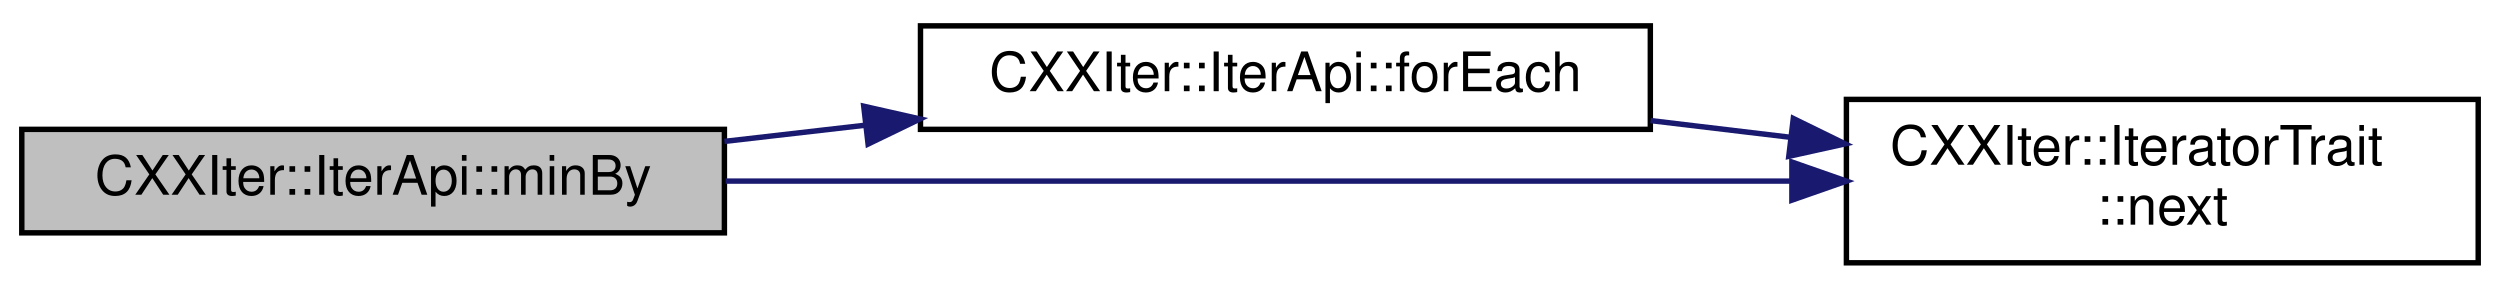
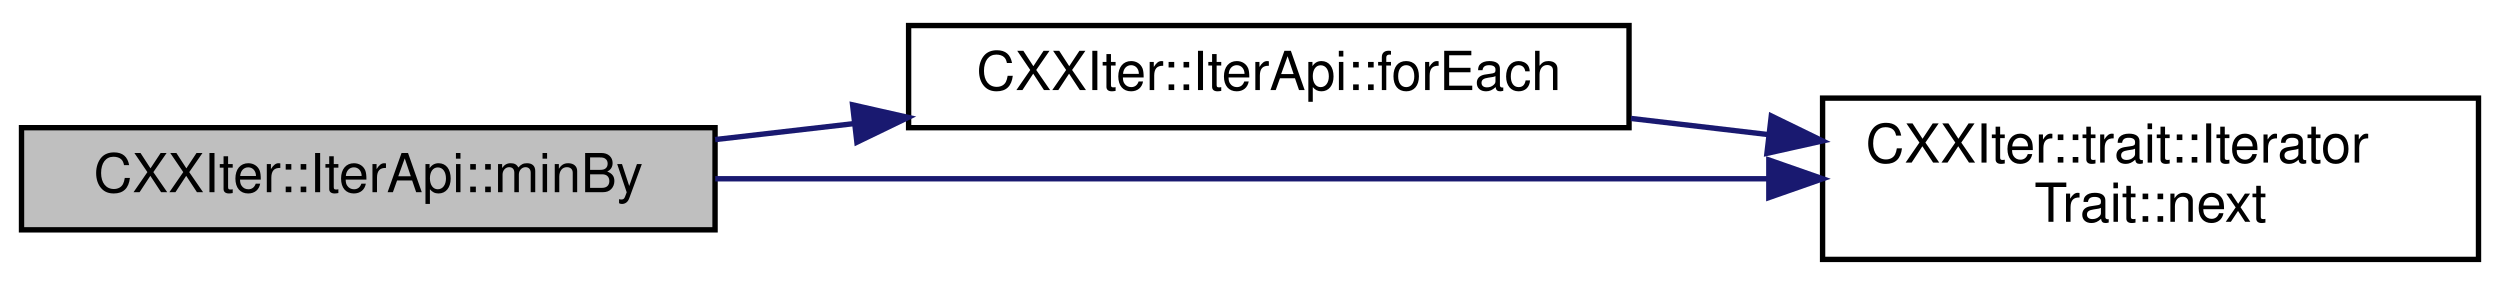
- <svg xmlns="http://www.w3.org/2000/svg" xmlns:xlink="http://www.w3.org/1999/xlink" width="459pt" height="53pt" viewBox="0.00 0.00 459.00 52.50">
+ <svg xmlns="http://www.w3.org/2000/svg" xmlns:xlink="http://www.w3.org/1999/xlink" width="465pt" height="53pt" viewBox="0.00 0.00 465.00 52.50">
  <g id="graph0" class="graph" transform="scale(1 1) rotate(0) translate(4 48.5)">
    <g id="node1" class="node">
      <g id="a_node1">
        <a xlink:title="Consumer that yields the smallest element from this iterator. Comparison of items is done using the c...">
          <polygon fill="#bfbfbf" stroke="black" points="0,-6 0,-25 129,-25 129,-6 0,-6" />
          <text text-anchor="middle" x="64.5" y="-13" font-family="Helvetica,sans-Serif" font-size="10.00">CXXIter::IterApi::minBy</text>
        </a>
      </g>
    </g>
    <g id="node2" class="node">
      <g id="a_node2">
        <a xlink:href="classCXXIter_1_1IterApi.html#aad1cbb262290264fc2e12d80492ad066" target="_top" xlink:title="Consumer that calls the given function useFn for each of the elements in this iterator.">
          <polygon fill="none" stroke="black" points="165,-25 165,-44 299,-44 299,-25 165,-25" />
          <text text-anchor="middle" x="232" y="-32" font-family="Helvetica,sans-Serif" font-size="10.00">CXXIter::IterApi::forEach</text>
        </a>
      </g>
    </g>
    <g id="edge1" class="edge">
      <path fill="none" stroke="midnightblue" d="M129.01,-22.79C137.47,-23.76 146.2,-24.76 154.84,-25.76" />
      <polygon fill="midnightblue" stroke="midnightblue" points="154.58,-29.25 164.91,-26.91 155.38,-22.3 154.58,-29.25" />
    </g>
    <g id="node3" class="node">
      <g id="a_node3">
-         <a xlink:href="structCXXIter_1_1IteratorTrait.html#a6981855188842adf93100c490475143c" target="_top" xlink:title="Pull one element from the iterator pipeline previous to this pipeline-element.">
-           <polygon fill="none" stroke="black" points="335,-0.5 335,-30.5 451,-30.5 451,-0.5 335,-0.5" />
-           <text text-anchor="start" x="343" y="-18.5" font-family="Helvetica,sans-Serif" font-size="10.00">CXXIter::IteratorTrait</text>
-           <text text-anchor="middle" x="393" y="-7.5" font-family="Helvetica,sans-Serif" font-size="10.00">::next</text>
+         <a xlink:href="structCXXIter_1_1trait_1_1IteratorTrait.html#a7a3de8ab8551a98a82b82a789b6ee81f" target="_top" xlink:title="Pull one element from the iterator pipeline previous to this pipeline-element.">
+           <polygon fill="none" stroke="black" points="335,-0.5 335,-30.5 457,-30.5 457,-0.5 335,-0.5" />
+           <text text-anchor="start" x="343" y="-18.5" font-family="Helvetica,sans-Serif" font-size="10.00">CXXIter::trait::Iterator</text>
+           <text text-anchor="middle" x="396" y="-7.5" font-family="Helvetica,sans-Serif" font-size="10.00">Trait::next</text>
        </a>
      </g>
    </g>
    <g id="edge3" class="edge">
-       <path fill="none" stroke="midnightblue" d="M129.23,-15.5C185.6,-15.5 267.57,-15.5 324.93,-15.5" />
-       <polygon fill="midnightblue" stroke="midnightblue" points="324.99,-19 334.99,-15.5 324.99,-12 324.99,-19" />
+       <path fill="none" stroke="midnightblue" d="M129.03,-15.5C185.13,-15.5 266.8,-15.5 324.81,-15.5" />
+       <polygon fill="midnightblue" stroke="midnightblue" points="325,-19 335,-15.5 325,-12 325,-19" />
    </g>
    <g id="edge2" class="edge">
-       <path fill="none" stroke="midnightblue" d="M299.05,-26.61C307.48,-25.6 316.12,-24.57 324.57,-23.56" />
-       <polygon fill="midnightblue" stroke="midnightblue" points="325.25,-27 334.76,-22.34 324.42,-20.05 325.25,-27" />
+       <path fill="none" stroke="midnightblue" d="M299.36,-26.72C307.75,-25.73 316.35,-24.72 324.79,-23.73" />
+       <polygon fill="midnightblue" stroke="midnightblue" points="325.46,-27.18 334.99,-22.54 324.65,-20.23 325.46,-27.18" />
    </g>
  </g>
</svg>
